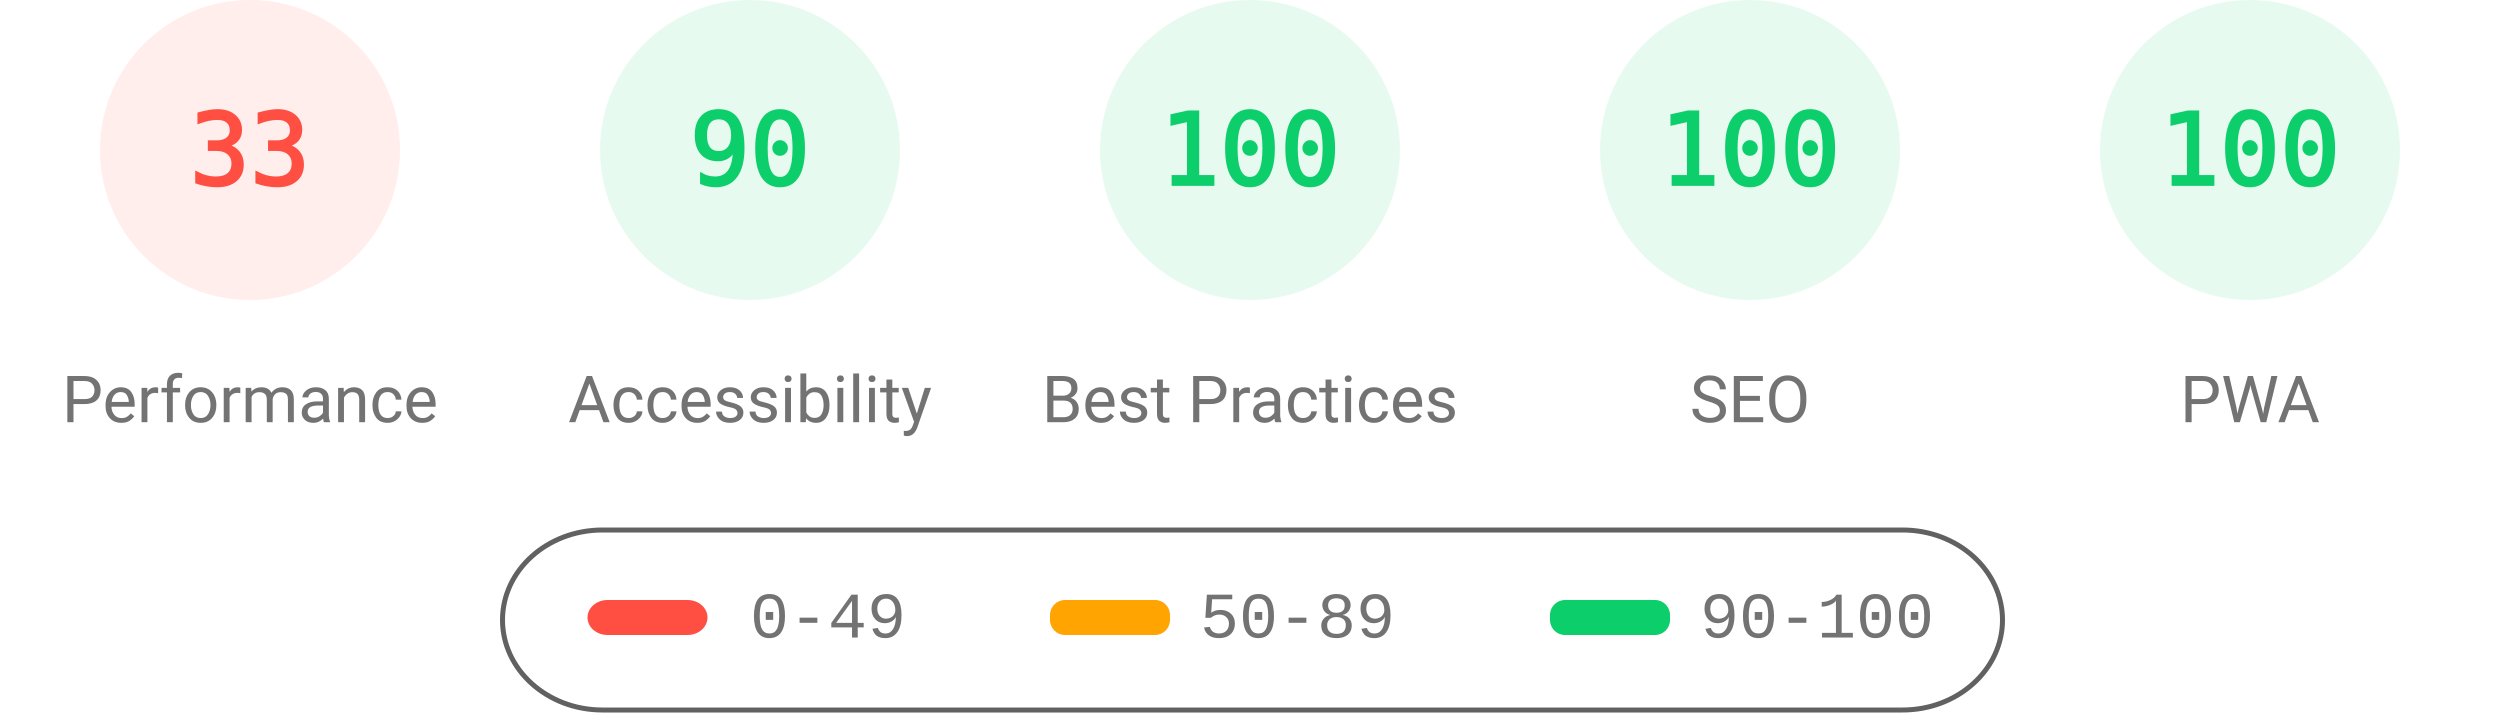
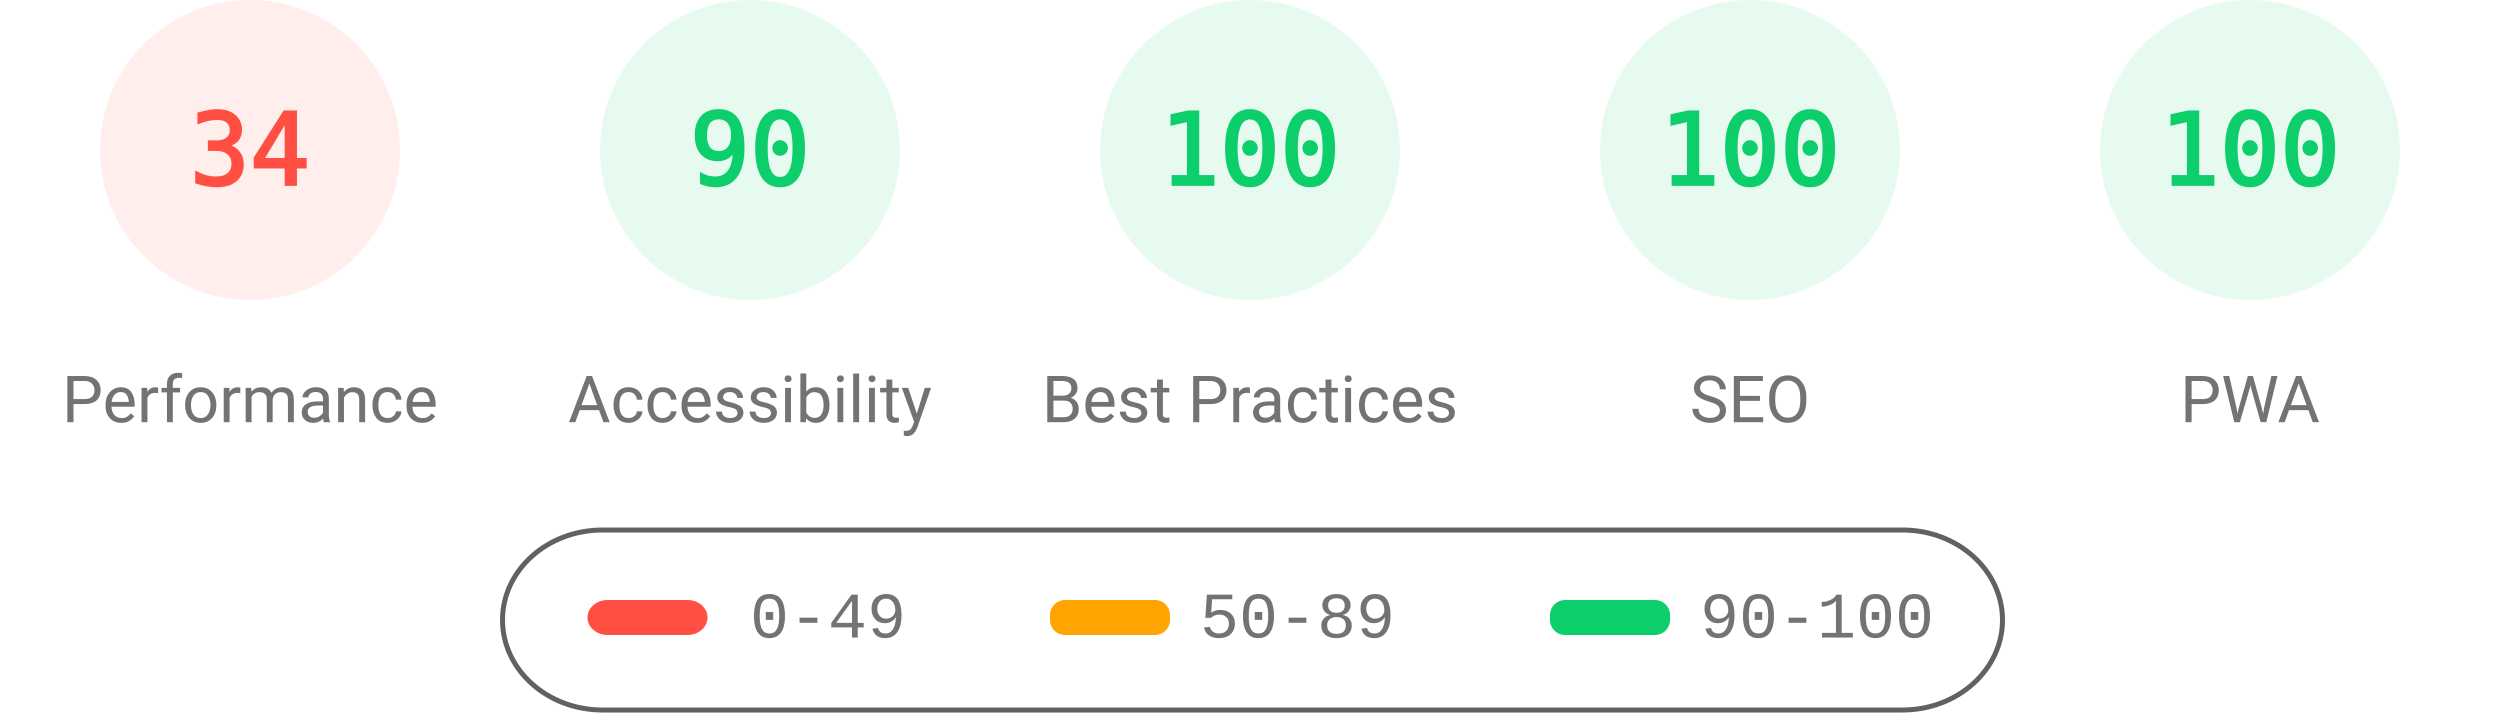
<svg xmlns="http://www.w3.org/2000/svg" fill="none" width="1000" height="285">
  <style>.gauge-base{opacity:.1}.gauge-arc{fill:none;animation-delay:250ms;stroke-linecap:round;transform:rotate(-90deg);transform-origin:100px 60px;animation:load-gauge 1s ease forwards}.guage-text{font-size:40px;font-family:monospace;text-align:center}.guage-red{color:#ff4e42;fill:#ff4e42;stroke:#ff4e42}.guage-orange{color:#ffa400;fill:#ffa400;stroke:#ffa400}.guage-green{color:#0cce6b;fill:#0cce6b;stroke:#0cce6b}.guage-undefined{color:#5c5c5c;fill:#5c5c5c;stroke:#5c5c5c}.guage-title{color:#737373;fill:#737373;stroke:none;font-size:26px;line-height:26px;font-family:Roboto,Halvetica,Arial,sans-serif}@keyframes load-gauge{from{stroke-dasharray:0 352.858}}</style>
  <svg class="guage-div guage-perf guage-red" viewBox="0 0 200 200" width="200" height="200">
    <circle class="gauge-base" r="56" cx="100" cy="60" stroke-width="8" />
-     <circle class="gauge-arc guage-arc-1" r="56" cx="100" cy="60" stroke-width="8" style="stroke-dasharray:116.113,351.858" />
-     <text class="guage-text" x="100" y="60" alignment-baseline="central" dominant-baseline="central" text-anchor="middle">33</text>
+     <circle class="gauge-arc guage-arc-1" r="56" cx="100" cy="60" stroke-width="8" style="stroke-dasharray:119.632,351.858" />
+     <text class="guage-text" x="100" y="60" alignment-baseline="central" dominant-baseline="central" text-anchor="middle">34</text>
    <text class="guage-title" x="100" y="160" alignment-baseline="central" dominant-baseline="central" text-anchor="middle">Performance</text>
  </svg>
  <svg class="guage-div guage-acc guage-green" viewBox="0 0 200 200" width="200" height="200" x="200">
    <circle class="gauge-base" r="56" cx="100" cy="60" stroke-width="8" />
    <circle class="gauge-arc guage-arc-2" r="56" cx="100" cy="60" stroke-width="8" style="stroke-dasharray:316.672,351.858" />
    <text class="guage-text" x="100" y="60" alignment-baseline="central" dominant-baseline="central" text-anchor="middle">90</text>
    <text class="guage-title" x="100" y="160" alignment-baseline="central" dominant-baseline="central" text-anchor="middle">Accessibility</text>
  </svg>
  <svg class="guage-div guage-best guage-green" viewBox="0 0 200 200" width="200" height="200" x="400">
    <circle class="gauge-base" r="56" cx="100" cy="60" stroke-width="8" />
    <circle class="gauge-arc guage-arc-3" r="56" cx="100" cy="60" stroke-width="8" style="stroke-dasharray:351.858,351.858" />
    <text class="guage-text" x="100" y="60" alignment-baseline="central" dominant-baseline="central" text-anchor="middle">100</text>
    <text class="guage-title" x="100" y="160" alignment-baseline="central" dominant-baseline="central" text-anchor="middle">Best Practices</text>
  </svg>
  <svg class="guage-div guage-seo guage-green" viewBox="0 0 200 200" width="200" height="200" x="600">
    <circle class="gauge-base" r="56" cx="100" cy="60" stroke-width="8" />
    <circle class="gauge-arc guage-arc-4" r="56" cx="100" cy="60" stroke-width="8" style="stroke-dasharray:351.858,351.858" />
    <text class="guage-text" x="100" y="60" alignment-baseline="central" dominant-baseline="central" text-anchor="middle">100</text>
    <text class="guage-title" x="100" y="160" alignment-baseline="central" dominant-baseline="central" text-anchor="middle">SEO</text>
  </svg>
  <svg class="guage-div guage-pwa guage-green" viewBox="0 0 200 200" width="200" height="200" x="800">
    <circle class="gauge-base" r="56" cx="100" cy="60" stroke-width="8" />
    <circle class="gauge-arc guage-arc-4" r="56" cx="100" cy="60" stroke-width="8" style="stroke-dasharray:351.858,351.858" />
    <text class="guage-text" x="100" y="60" alignment-baseline="central" dominant-baseline="central" text-anchor="middle">100</text>
    <text class="guage-title" x="100" y="160" alignment-baseline="central" dominant-baseline="central" text-anchor="middle">PWA</text>
  </svg>
  <svg width="604" height="76" x="200" y="210">
    <path fill="none" id="canvas_background" d="M-1-1h604v80H-1z" />
    <rect fill-opacity="0" stroke="#616161" stroke-width="2" rx="40" id="svg_2" height="72" width="600" y="2" x="1" fill="#000" />
    <rect stroke="#000" rx="8" id="svg_3" height="14" width="48" y="30" x="35" stroke-opacity="null" stroke-width="0" fill="#ff4e42" />
    <rect stroke="#000" rx="6" id="svg_4" height="14" width="48" y="30" x="220" stroke-opacity="null" stroke-width="0" fill="#ffa400" />
    <rect stroke="#000" rx="6" id="svg_5" height="14" width="48" y="30" x="420" stroke-opacity="null" stroke-width="0" fill="#0cce6b" />
    <text xml:space="preserve" text-anchor="start" font-family="'Courier New', Courier, monospace" font-size="26" id="svg_6" y="45" x="100" stroke-opacity="null" stroke-width="0" stroke="#000" fill="#737373">0-49</text>
    <text xml:space="preserve" text-anchor="start" font-family="'Courier New', Courier, monospace" font-size="26" id="svg_7" y="45" x="280" stroke-opacity="null" stroke-width="0" stroke="#000" fill="#737373">50-89</text>
    <text xml:space="preserve" text-anchor="start" font-family="'Courier New', Courier, monospace" font-size="26" id="svg_8" y="45" x="480" stroke-opacity="null" stroke-width="0" stroke="#000" fill="#737373">90-100</text>
  </svg>
</svg>
